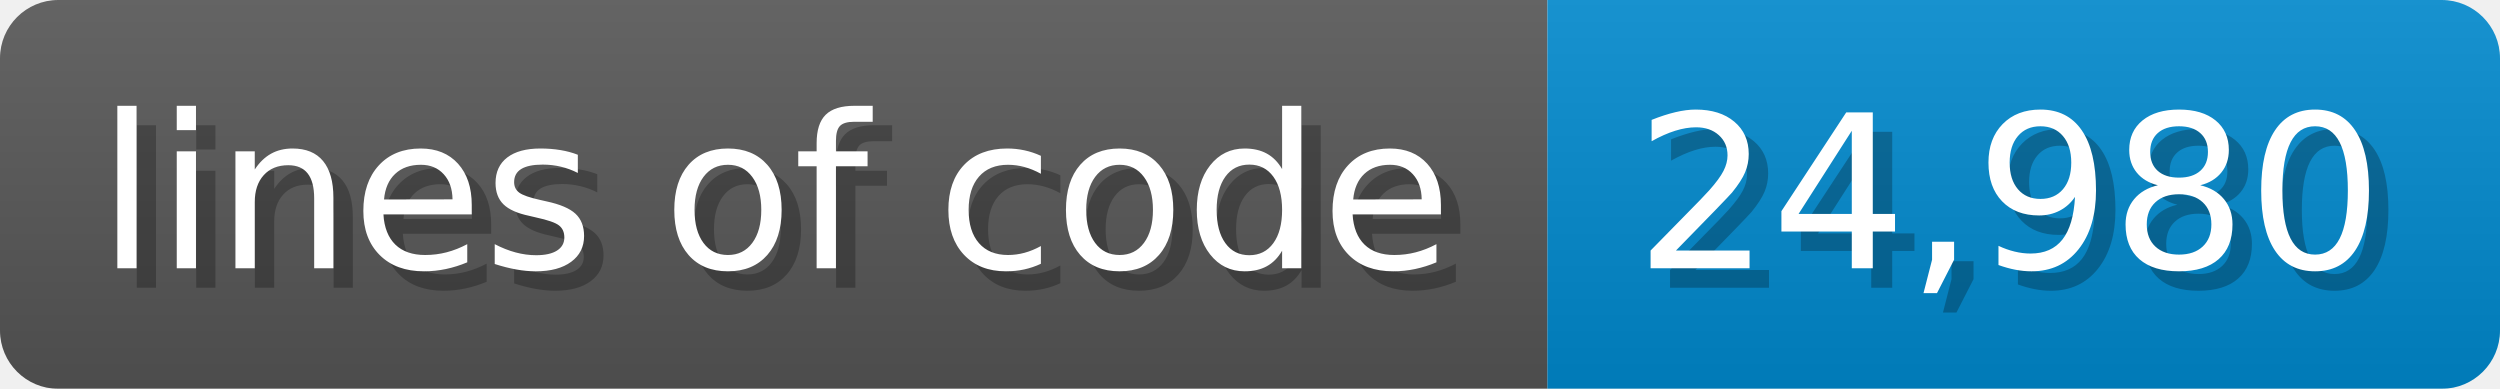
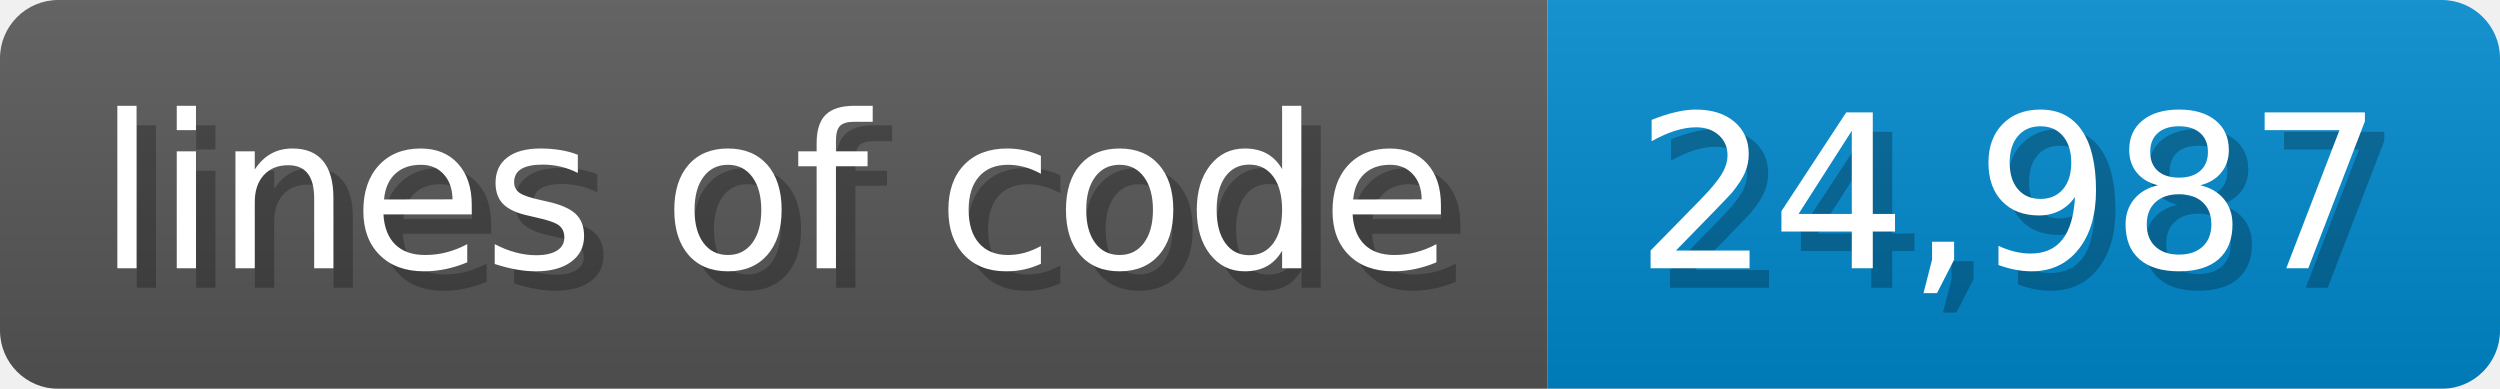
<svg xmlns="http://www.w3.org/2000/svg" width="128.6" height="20" viewBox="0 0 1286 200">
  <linearGradient id="a" x2="0" y2="100%">
    <stop offset="0" stop-opacity=".1" stop-color="#EEE" />
    <stop offset="1" stop-opacity=".1" />
  </linearGradient>
  <mask id="m">
    <rect width="1286" height="200" rx="30" fill="#FFF" />
  </mask>
  <g mask="url(#m)">
    <rect width="796" height="200" fill="#555" />
    <rect width="490" height="200" fill="#08C" x="796" />
    <rect width="1286" height="200" fill="url(#a)" />
  </g>
  <g fill="#fff" text-anchor="start" font-family="Verdana,DejaVu Sans,sans-serif" font-size="110">
    <text x="60" y="148" textLength="696" fill="#000" opacity="0.25">lines of code</text>
    <text x="50" y="138" textLength="696">lines of code</text>
-     <text x="851" y="148" textLength="390" fill="#000" opacity="0.25">24,980</text>
-     <text x="841" y="138" textLength="390">24,980</text>
+     <text x="851" y="148" textLength="390" fill="#000" opacity="0.25">24,987</text>
+     <text x="841" y="138" textLength="390">24,987</text>
  </g>
</svg>
